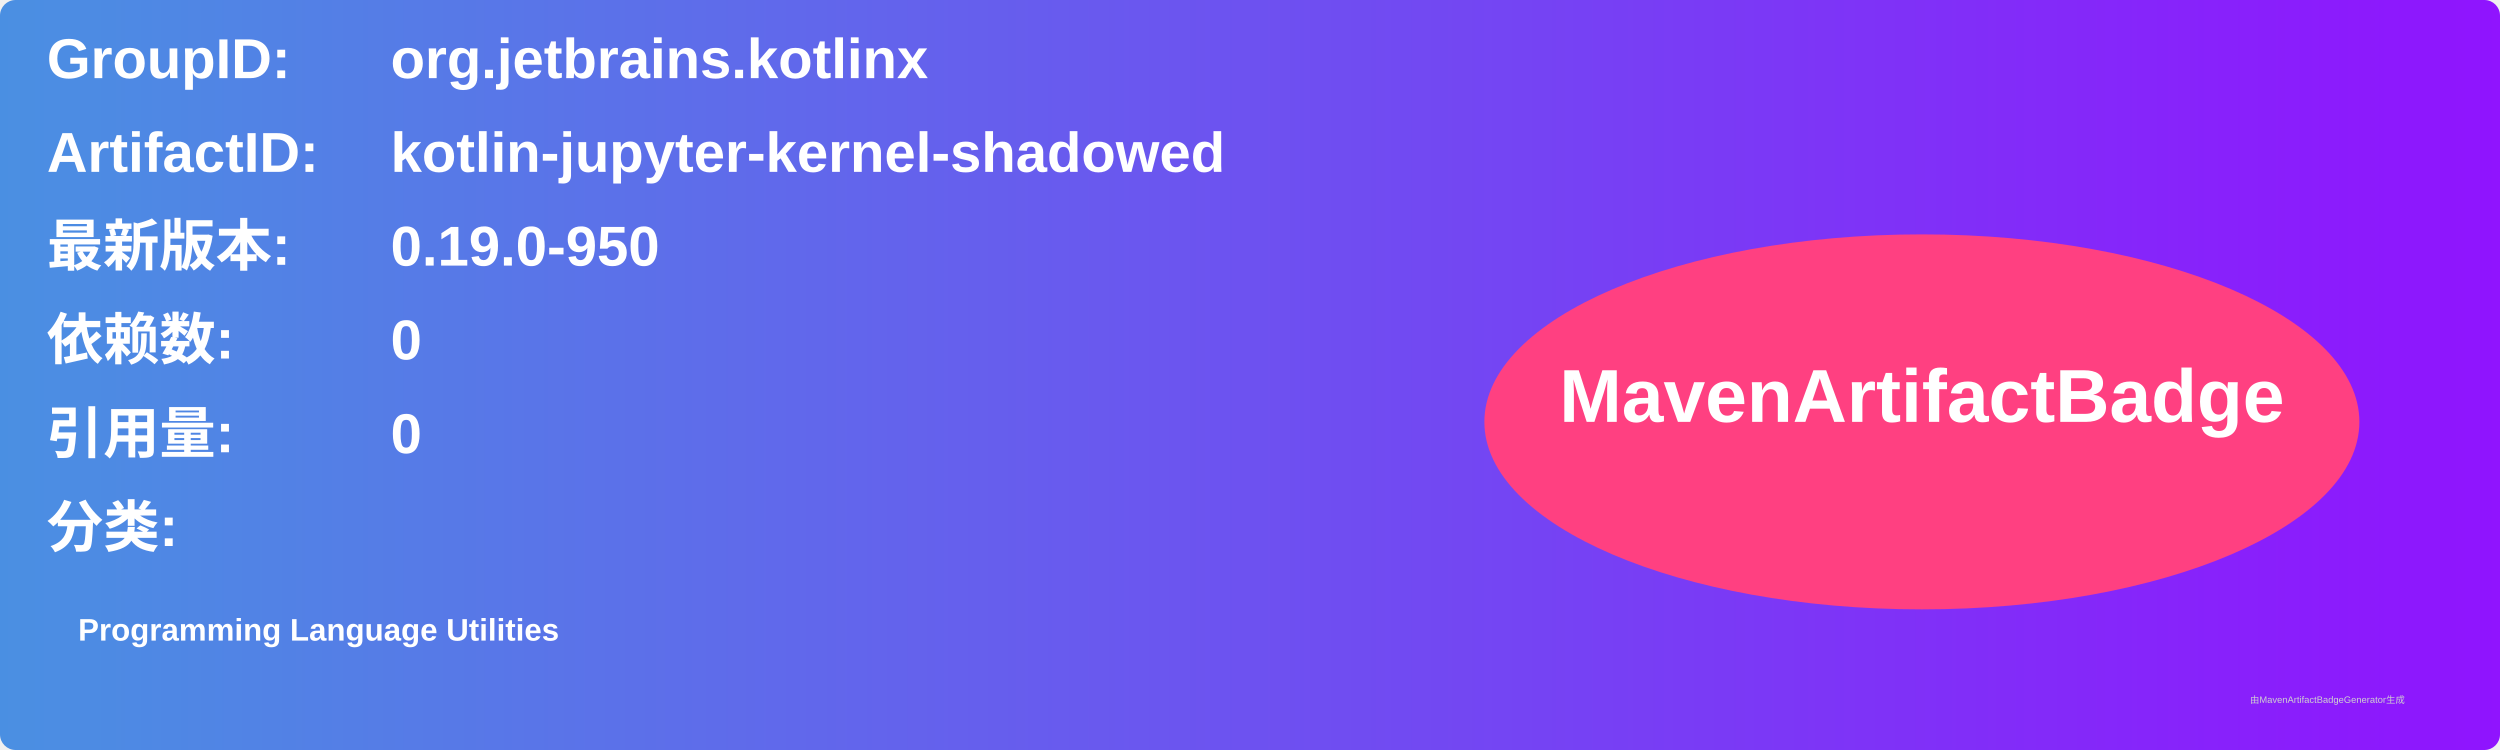
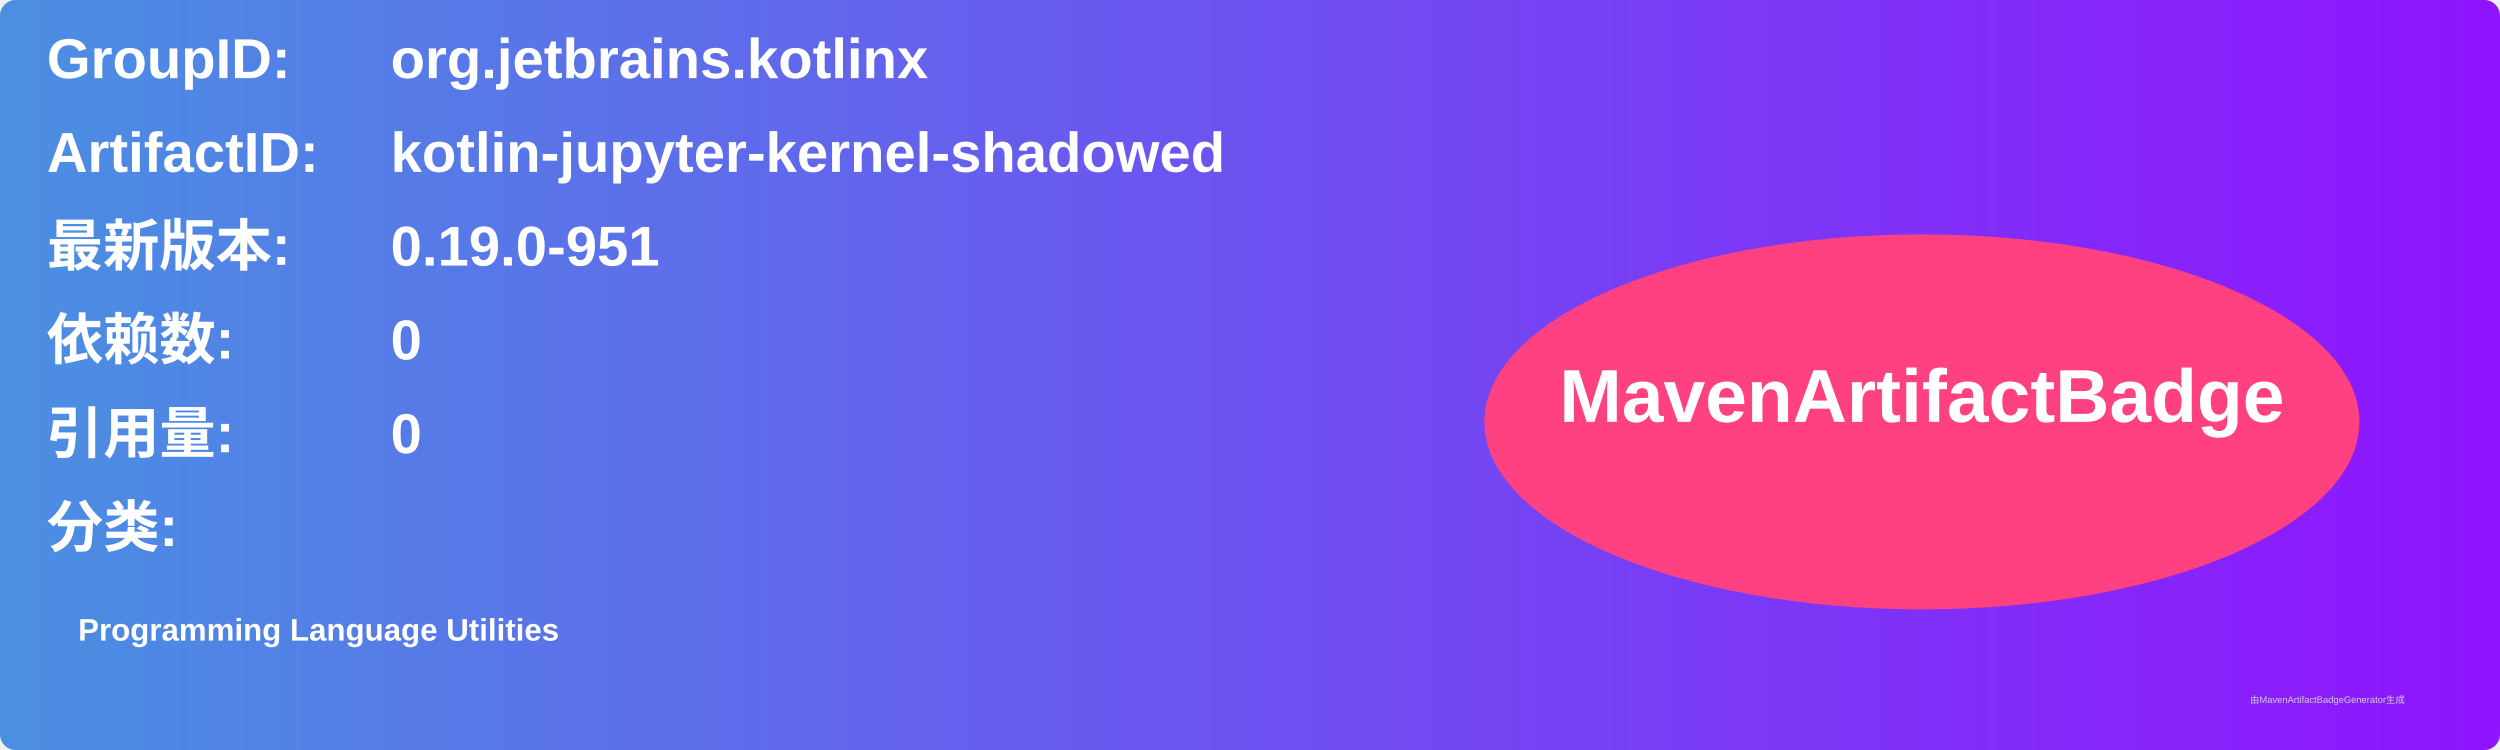
<svg xmlns="http://www.w3.org/2000/svg" width="800" height="240" viewBox="0 0 800 240">
  <linearGradient id="grad" x1="0%" y1="0%" x2="100%" y2="0%">
    <stop offset="0%" stop-color="#4a90e2" />
    <stop offset="100%" stop-color="#9013fe" />
  </linearGradient>
  <rect width="100%" height="100%" rx="5" ry="5" fill="url(#grad)" />
  <g transform="translate(15, 15)">
    <text x="0" y="10" font-family="Arial" font-size="18" fill="white" font-weight="bold" width="260">GroupID:</text>
    <text x="110" y="10" font-family="Arial" font-size="18" fill="white" font-weight="bold" width="460">org.jetbrains.kotlinx</text>
    <text x="0" y="40" font-family="Arial" font-size="18" fill="white" font-weight="bold" width="260">ArtifactID:</text>
    <text x="110" y="40" font-family="Arial" font-size="18" fill="white" font-weight="bold" width="460">kotlin-jupyter-kernel-shadowed</text>
    <text x="0" y="70" font-family="Arial" font-size="18" fill="white" font-weight="bold">最新版本:</text>
    <text x="110" y="70" font-family="Arial" font-size="18" fill="white" font-weight="bold">
-       <tspan font-weight="bold">0.19.0-950</tspan>
+       <tspan font-weight="bold">0.19.0-951</tspan>
    </text>
    <text x="0" y="100" font-family="Arial" font-size="18" fill="white" font-weight="bold">依赖数: </text>
    <text x="110" y="100" font-family="Arial" font-size="18" fill="white">
      <tspan font-weight="bold">0</tspan>
    </text>
    <text x="0" y="130" font-family="Arial" font-size="18" fill="white" font-weight="bold">引用量: </text>
    <text x="110" y="130" font-family="Arial" font-size="18" fill="white">
      <tspan font-weight="bold">0</tspan>
    </text>
    <text x="0" y="160" font-family="Arial" font-size="18" fill="white" font-weight="bold">分类:</text>
    <text x="10" y="190" font-family="Arial" font-size="10" fill="white">
      <tspan font-weight="bold">Programming Language Utilities</tspan>
    </text>
    <ellipse cx="600" cy="120" rx="140" ry="60" fill="#ff4081" />
    <text x="600" y="120" text-anchor="middle" font-family="Arial" font-size="24" fill="white" font-weight="bold">MavenArtifactBadge</text>
  </g>
  <text x="720" y="225" font-family="Arial" font-size="3" fill="#d0d0d0">由MavenArtifactBadgeGenerator生成</text>
</svg>
